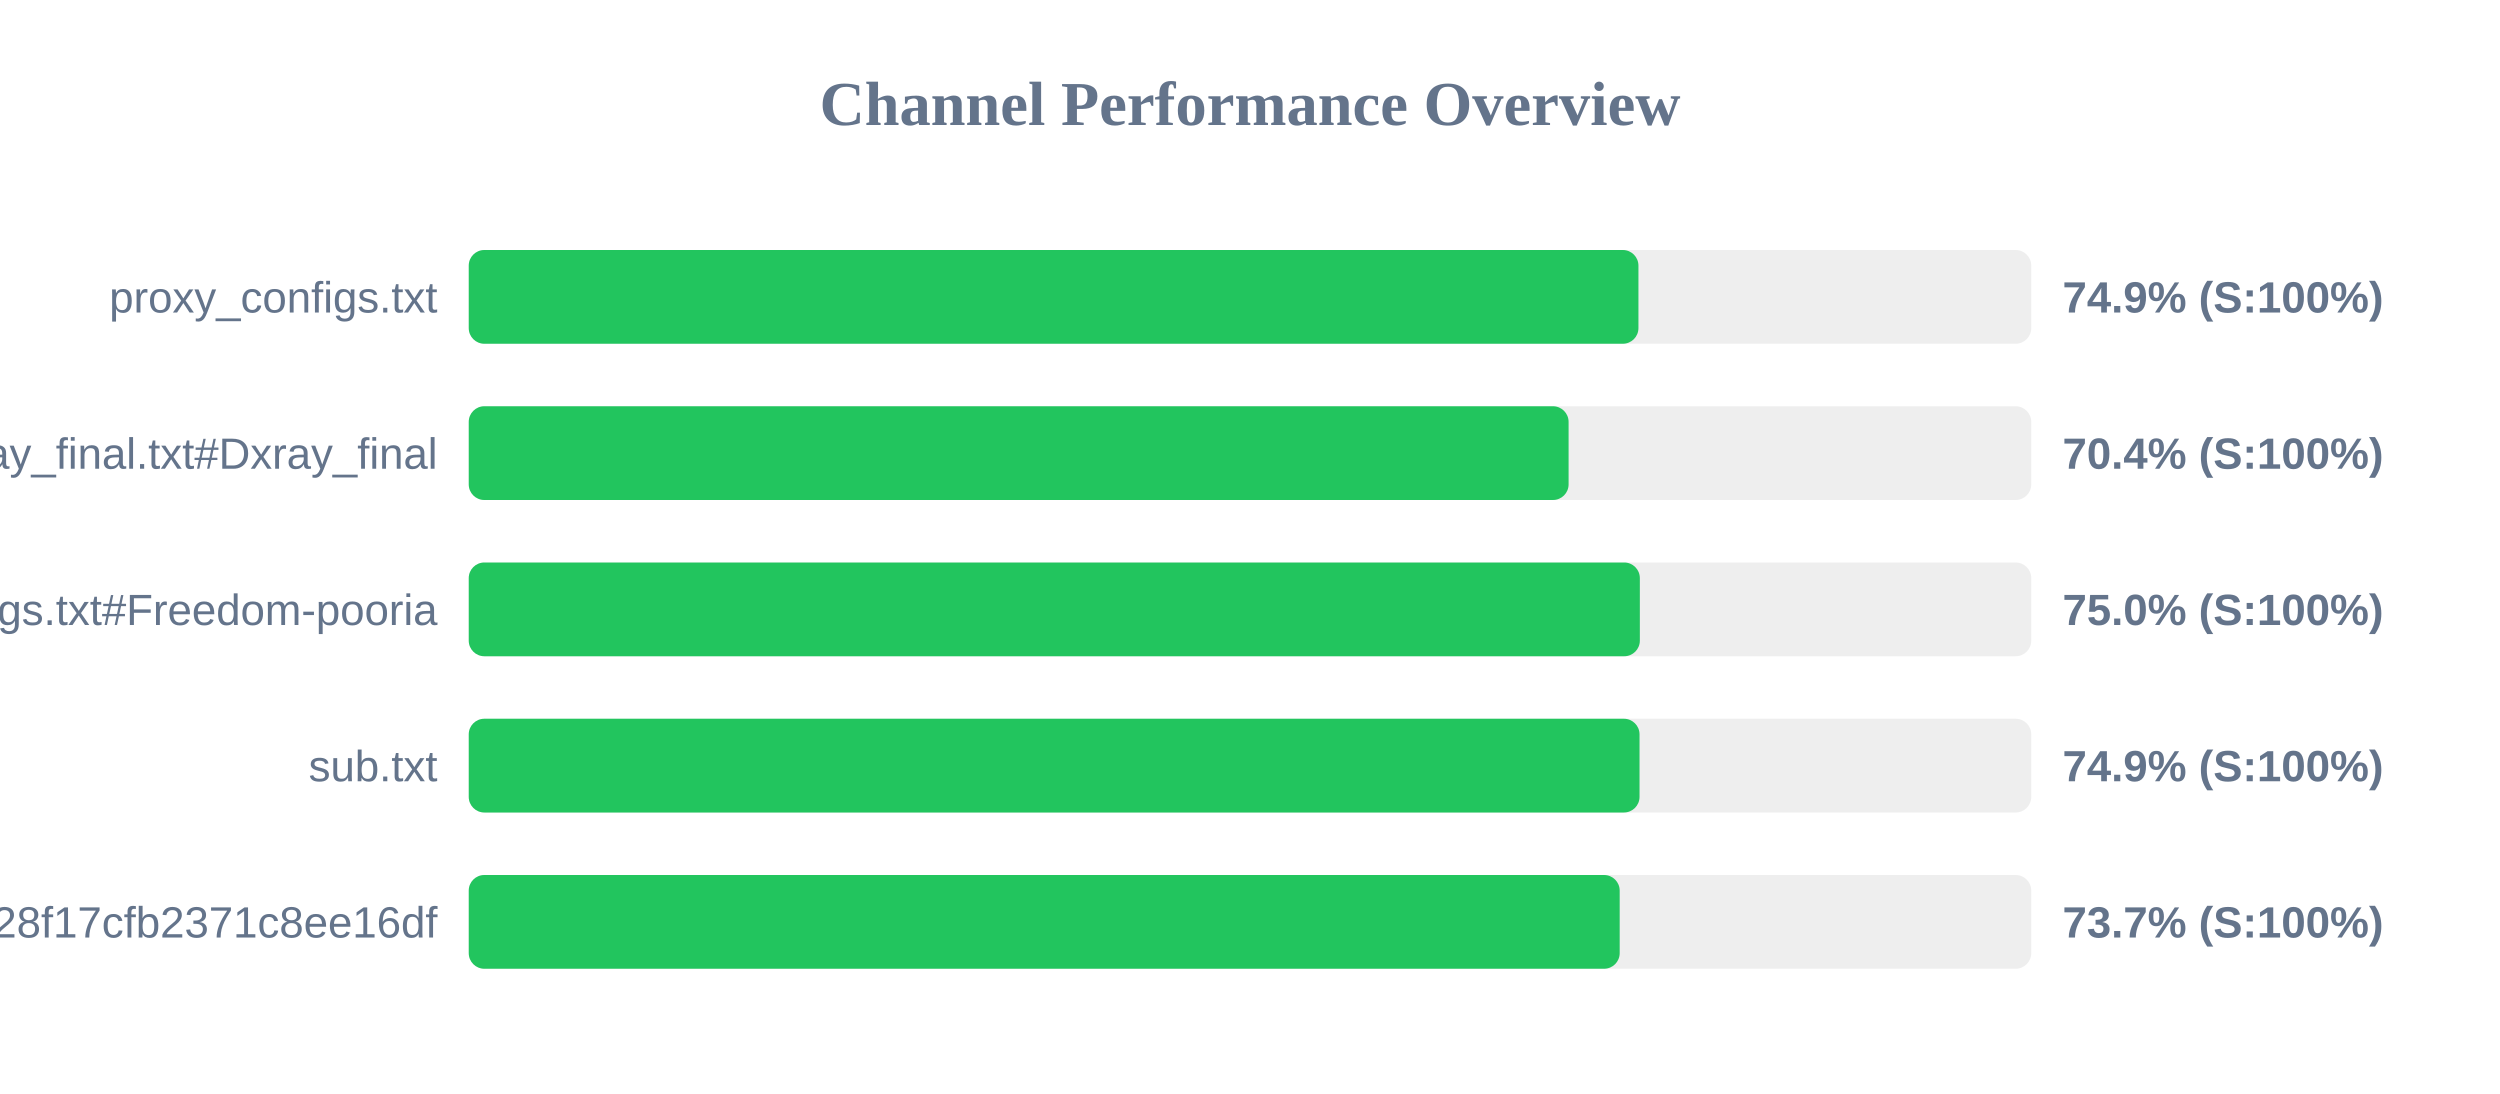
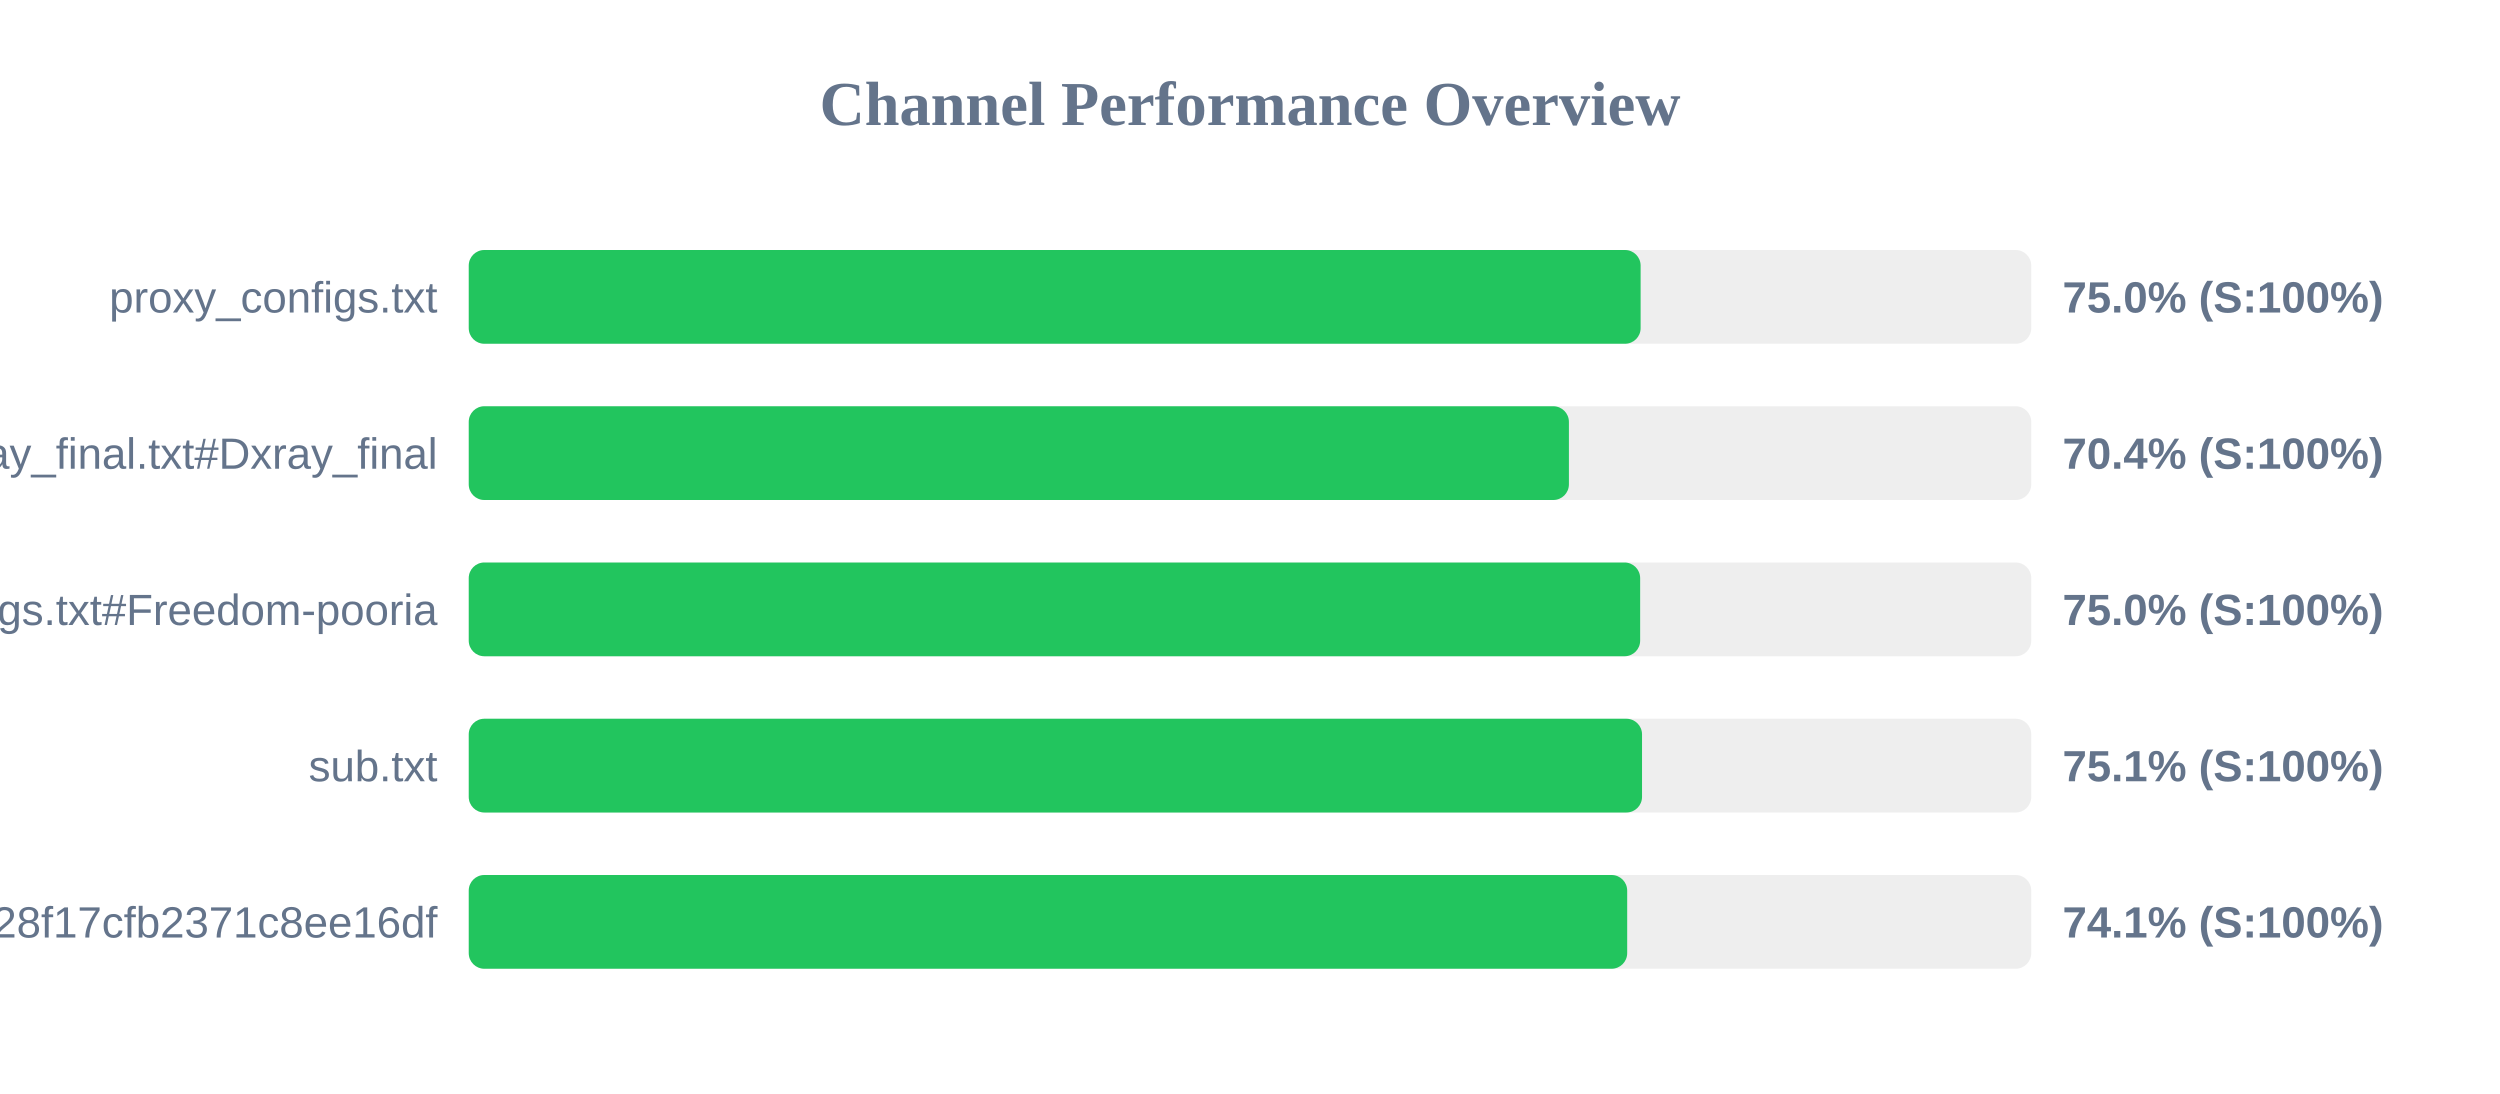
<svg xmlns="http://www.w3.org/2000/svg" width="800" height="350" version="1.1">
  <style>
        .row { font: 14px Arial; fill: #64748b; }
        .score { font: bold 14px Arial; fill: #64748b; }
    </style>
  <text x="400" y="40" text-anchor="middle" font-size="20px" font-weight="bold" fill="#64748b">Channel Performance Overview</text>
  <rect x="150" y="80" width="500" height="30" fill="#eee" rx="5" />
-   <rect x="150" y="80" width="374.3" height="30" fill="#22c55e" rx="5" />
+   <rect x="150" y="80" width="375.0" height="30" fill="#22c55e" rx="5" />
  <text x="140" y="100" text-anchor="end" class="row">proxy_configs.txt</text>
-   <text x="660" y="100" text-anchor="start" class="score">74.9% (S:100%)</text>
+   <text x="660" y="100" text-anchor="start" class="score">75.0% (S:100%)</text>
  <rect x="150" y="130" width="500" height="30" fill="#eee" rx="5" />
-   <rect x="150" y="130" width="351.95" height="30" fill="#22c55e" rx="5" />
+   <rect x="150" y="130" width="352.05" height="30" fill="#22c55e" rx="5" />
  <text x="140" y="150" text-anchor="end" class="row">xray_final.txt#Dxray_final</text>
  <text x="660" y="150" text-anchor="start" class="score">70.4% (S:100%)</text>
  <rect x="150" y="180" width="500" height="30" fill="#eee" rx="5" />
-   <rect x="150" y="180" width="374.75" height="30" fill="#22c55e" rx="5" />
+   <rect x="150" y="180" width="374.85" height="30" fill="#22c55e" rx="5" />
  <text x="140" y="200" text-anchor="end" class="row">v2ray_configs.txt#Freedom-pooria</text>
  <text x="660" y="200" text-anchor="start" class="score">75.0% (S:100%)</text>
  <rect x="150" y="230" width="500" height="30" fill="#eee" rx="5" />
-   <rect x="150" y="230" width="374.65" height="30" fill="#22c55e" rx="5" />
+   <rect x="150" y="230" width="375.45" height="30" fill="#22c55e" rx="5" />
  <text x="140" y="250" text-anchor="end" class="row">sub.txt</text>
-   <text x="660" y="250" text-anchor="start" class="score">74.9% (S:100%)</text>
+   <text x="660" y="250" text-anchor="start" class="score">75.1% (S:100%)</text>
  <rect x="150" y="280" width="500" height="30" fill="#eee" rx="5" />
-   <rect x="150" y="280" width="368.3" height="30" fill="#22c55e" rx="5" />
+   <rect x="150" y="280" width="370.7" height="30" fill="#22c55e" rx="5" />
  <text x="140" y="300" text-anchor="end" class="row">?token=fedfed7b41b828f17cfb2371c8ee16df</text>
-   <text x="660" y="300" text-anchor="start" class="score">73.7% (S:100%)</text>
+   <text x="660" y="300" text-anchor="start" class="score">74.1% (S:100%)</text>
</svg>
